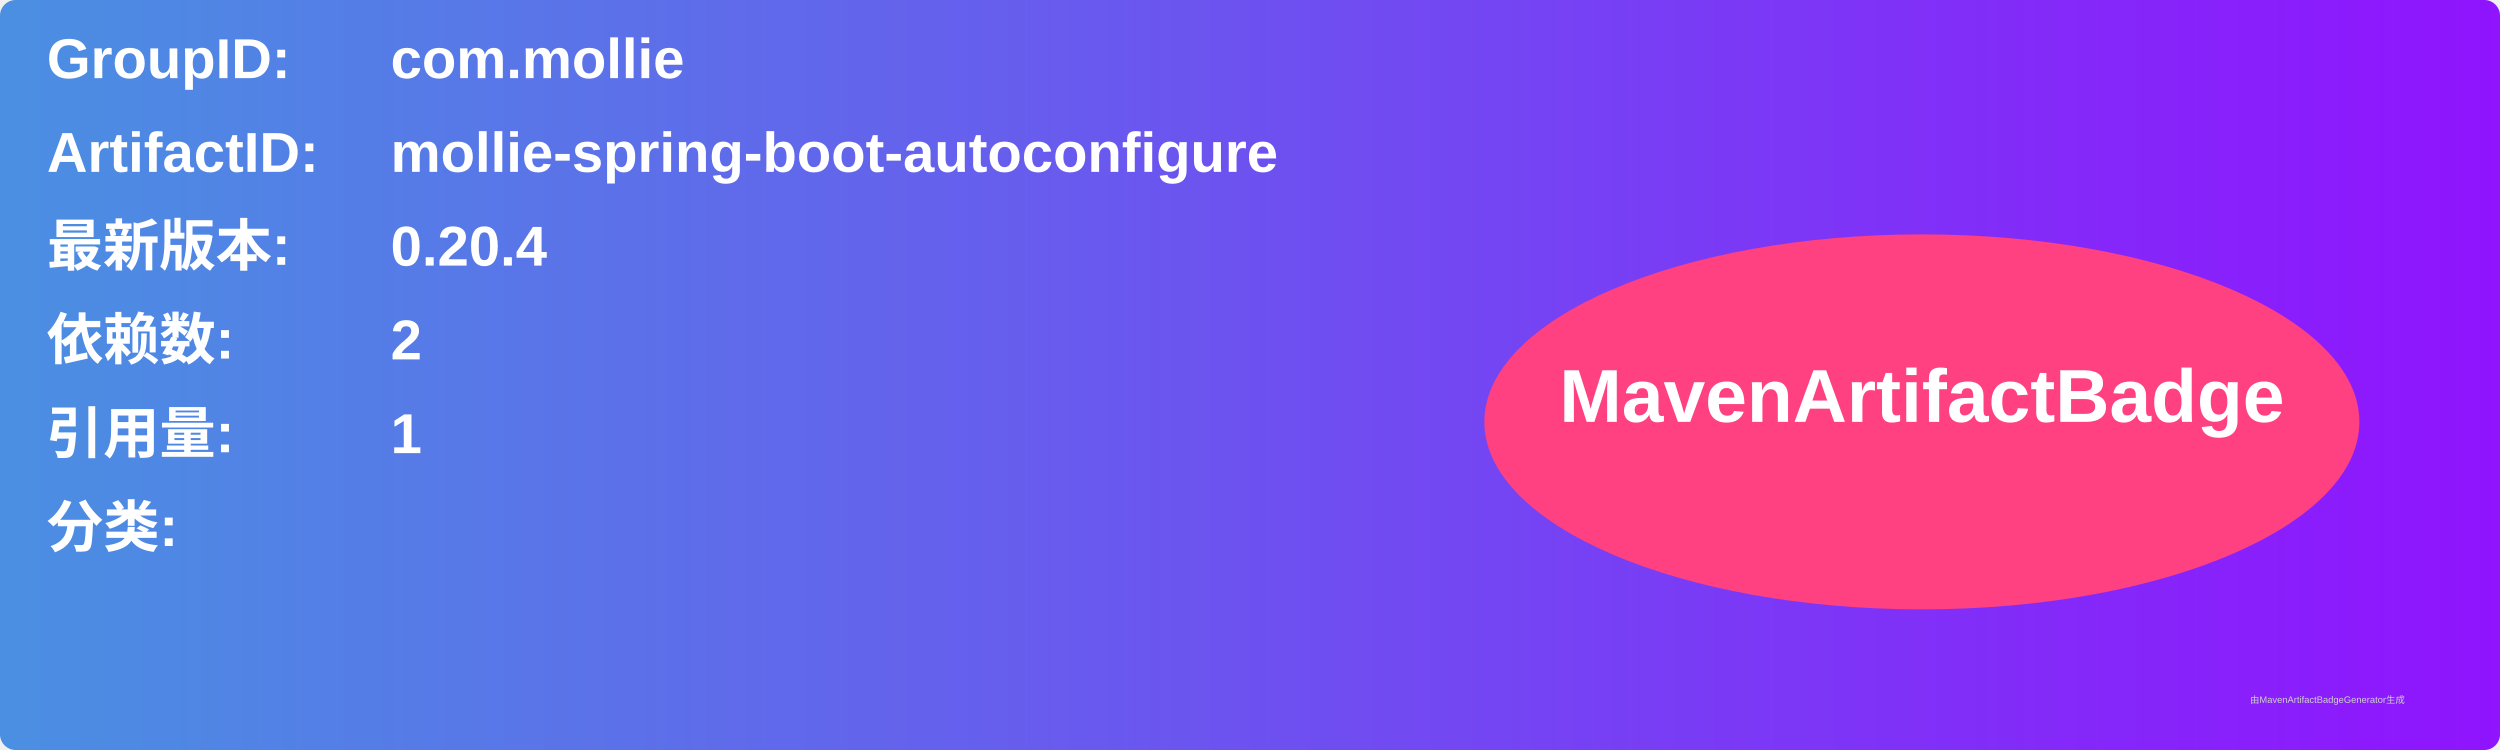
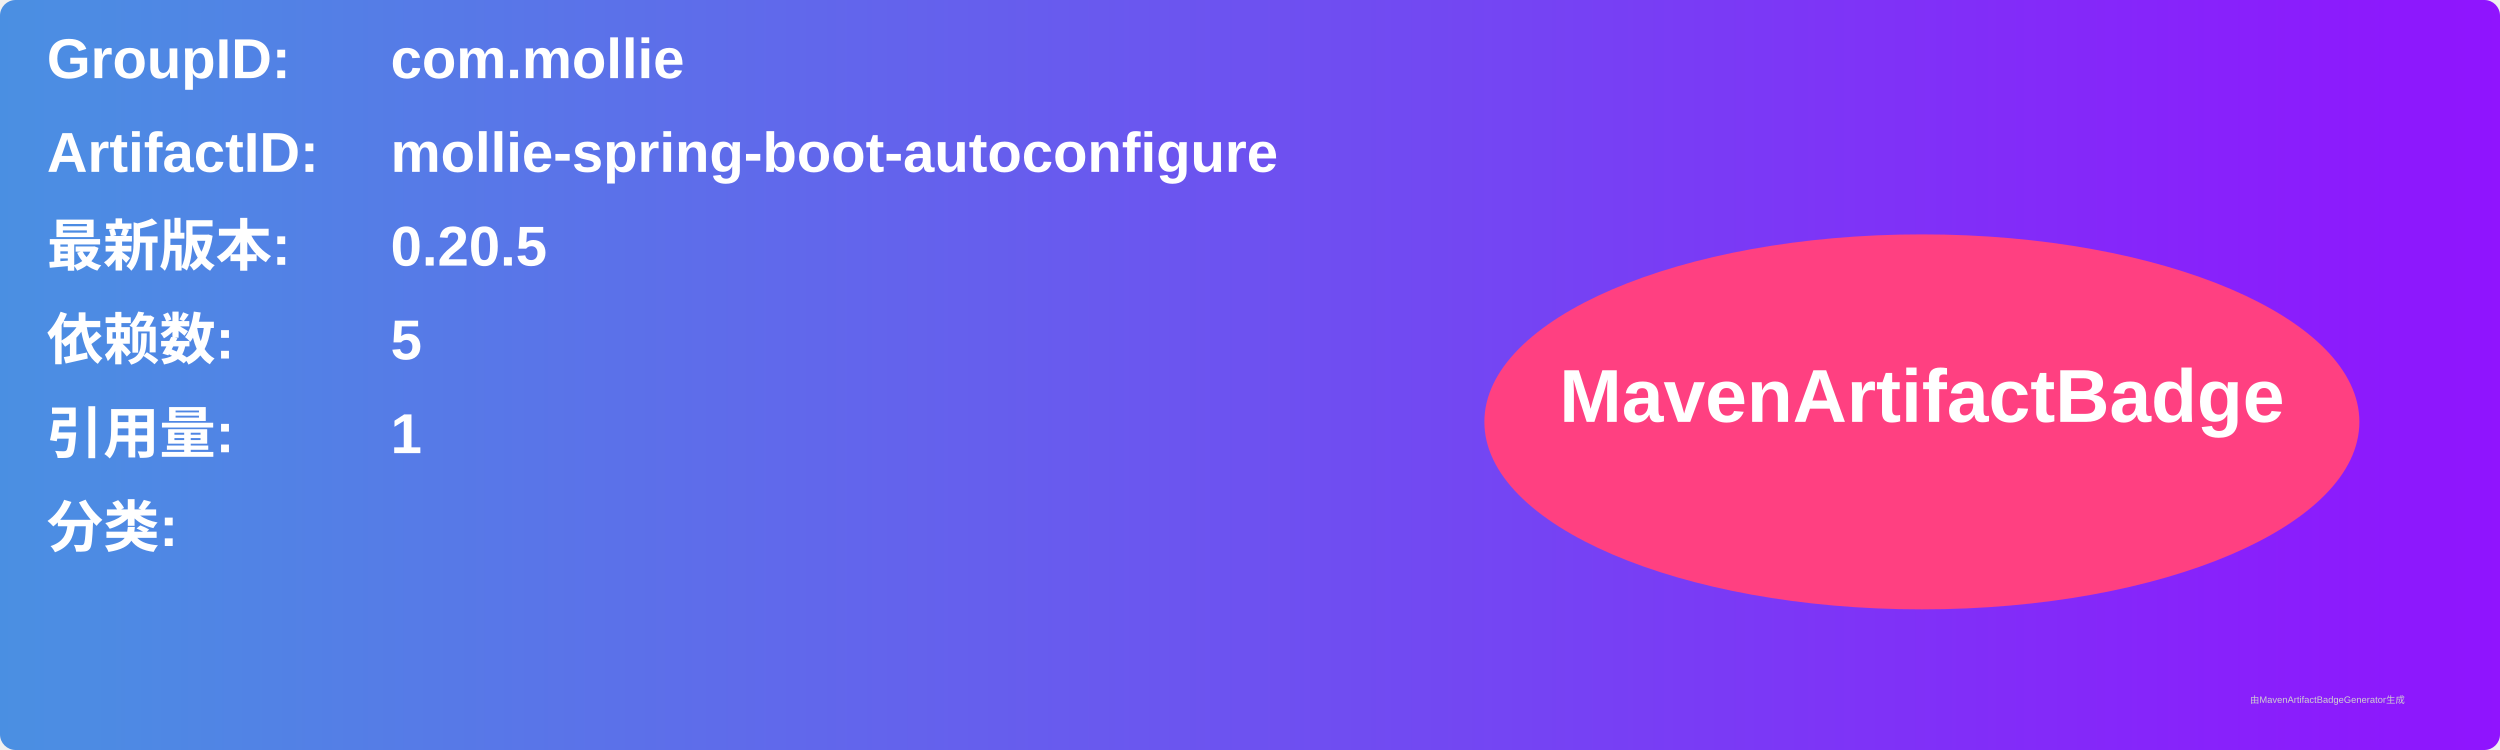
<svg xmlns="http://www.w3.org/2000/svg" width="800" height="240" viewBox="0 0 800 240">
  <linearGradient id="grad" x1="0%" y1="0%" x2="100%" y2="0%">
    <stop offset="0%" stop-color="#4a90e2" />
    <stop offset="100%" stop-color="#9013fe" />
  </linearGradient>
  <rect width="100%" height="100%" rx="5" ry="5" fill="url(#grad)" />
  <g transform="translate(15, 15)">
    <text x="0" y="10" font-family="Arial" font-size="18" fill="white" font-weight="bold" width="260">GroupID:</text>
    <text x="110" y="10" font-family="Arial" font-size="18" fill="white" font-weight="bold" width="460">com.mollie</text>
    <text x="0" y="40" font-family="Arial" font-size="18" fill="white" font-weight="bold" width="260">ArtifactID:</text>
    <text x="110" y="40" font-family="Arial" font-size="18" fill="white" font-weight="bold" width="460">mollie-spring-boot-autoconfigure</text>
    <text x="0" y="70" font-family="Arial" font-size="18" fill="white" font-weight="bold">最新版本:</text>
    <text x="110" y="70" font-family="Arial" font-size="18" fill="white" font-weight="bold">
-       <tspan font-weight="bold">0.20.4</tspan>
+       <tspan font-weight="bold">0.20.5</tspan>
    </text>
    <text x="0" y="100" font-family="Arial" font-size="18" fill="white" font-weight="bold">依赖数: </text>
    <text x="110" y="100" font-family="Arial" font-size="18" fill="white">
-       <tspan font-weight="bold">2</tspan>
+       <tspan font-weight="bold">5</tspan>
    </text>
    <text x="0" y="130" font-family="Arial" font-size="18" fill="white" font-weight="bold">引用量: </text>
    <text x="110" y="130" font-family="Arial" font-size="18" fill="white">
      <tspan font-weight="bold">1</tspan>
    </text>
    <text x="0" y="160" font-family="Arial" font-size="18" fill="white" font-weight="bold">分类:</text>
    <text x="10" y="190" font-family="Arial" font-size="10" fill="white">
      <tspan font-weight="bold" />
    </text>
    <ellipse cx="600" cy="120" rx="140" ry="60" fill="#ff4081" />
    <text x="600" y="120" text-anchor="middle" font-family="Arial" font-size="24" fill="white" font-weight="bold">MavenArtifactBadge</text>
  </g>
  <text x="720" y="225" font-family="Arial" font-size="3" fill="#d0d0d0">由MavenArtifactBadgeGenerator生成</text>
</svg>
